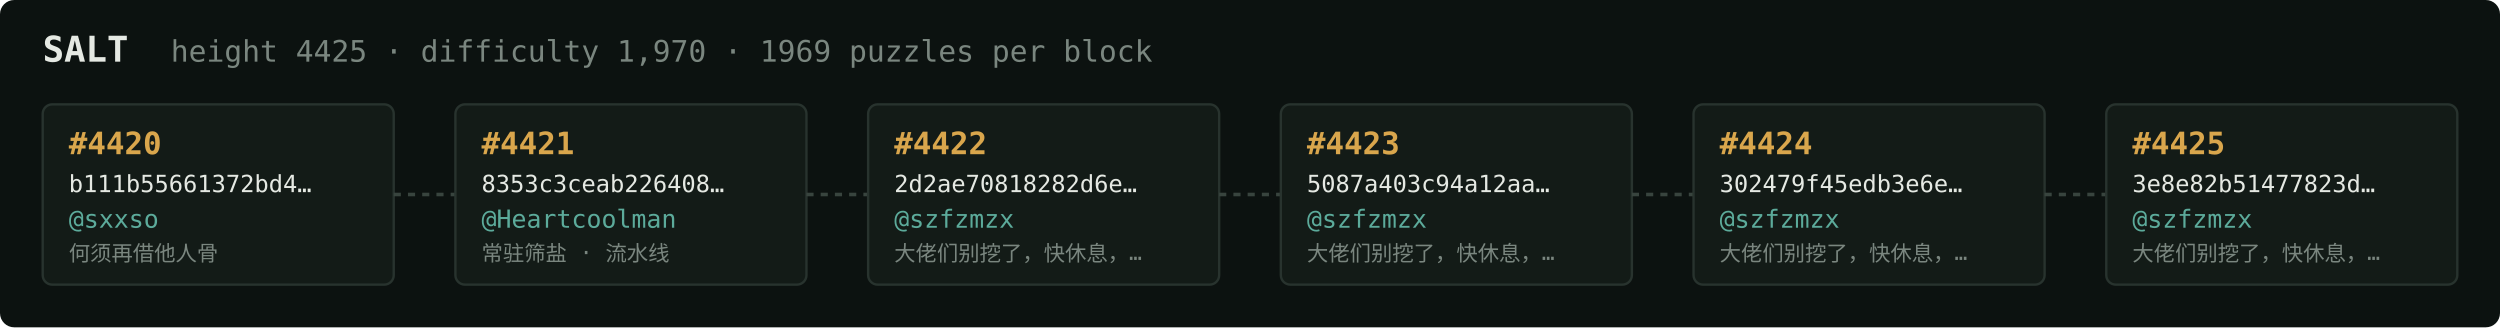
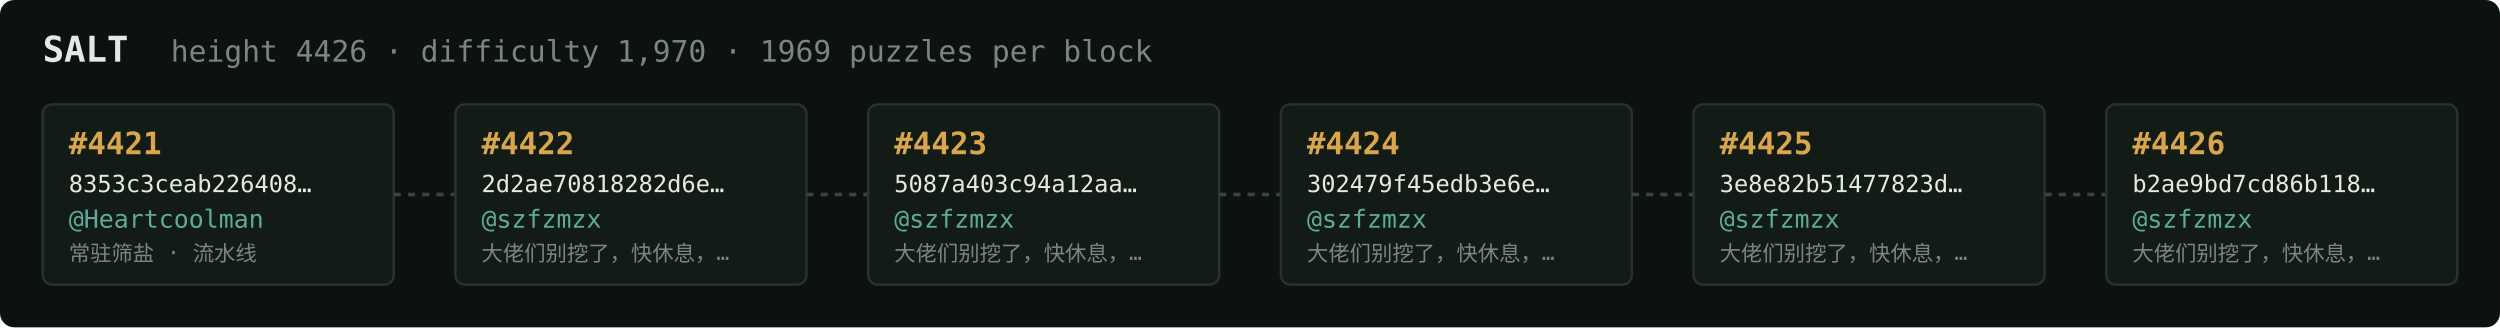
<svg xmlns="http://www.w3.org/2000/svg" width="1054" height="138" viewBox="0 0 1054 138" font-family="ui-monospace,SFMono-Regular,Menlo,monospace">
  <rect fill="#0c1210" width="1054" height="138" rx="6" />
  <text x="18" y="26" fill="#e5e9e3" font-size="15" font-weight="700">SALT</text>
-   <text x="72" y="26" fill="#7a867f" font-size="12.5">height 4425 · difficulty 1,970 · 1969 puzzles per block</text>
+   <text x="72" y="26" fill="#7a867f" font-size="12.5">height 4426 · difficulty 1,970 · 1969 puzzles per block</text>
  <rect x="18" y="44" width="148" height="76" rx="4" fill="#131b17" stroke="#28332e" stroke-width="1" />
-   <text x="29" y="65" fill="#d9a64c" font-size="13" font-weight="700">#4420</text>
-   <text x="29" y="81" fill="#e5e9e3" font-size="10">b111b55661372bd4…</text>
-   <text x="29" y="96" fill="#5cab9b" font-size="10.5">@sxxso</text>
-   <text x="29" y="110" fill="#7a867f" font-size="9">何须再借他人骨</text>
+   <text x="29" y="65" fill="#d9a64c" font-size="13" font-weight="700">#4421</text>
+   <text x="29" y="81" fill="#e5e9e3" font-size="10">8353c3ceab226408…</text>
+   <text x="29" y="96" fill="#5cab9b" font-size="10.5">@Heartcoolman</text>
+   <text x="29" y="110" fill="#7a867f" font-size="9">常驻筛盐 · 流水线</text>
  <line x1="166" y1="82.0" x2="192" y2="82.0" stroke="#38443e" stroke-width="1.5" stroke-dasharray="3 3" />
  <rect x="192" y="44" width="148" height="76" rx="4" fill="#131b17" stroke="#28332e" stroke-width="1" />
-   <text x="203" y="65" fill="#d9a64c" font-size="13" font-weight="700">#4421</text>
-   <text x="203" y="81" fill="#e5e9e3" font-size="10">8353c3ceab226408…</text>
-   <text x="203" y="96" fill="#5cab9b" font-size="10.5">@Heartcoolman</text>
-   <text x="203" y="110" fill="#7a867f" font-size="9">常驻筛盐 · 流水线</text>
+   <text x="203" y="65" fill="#d9a64c" font-size="13" font-weight="700">#4422</text>
+   <text x="203" y="81" fill="#e5e9e3" font-size="10">2d2ae70818282d6e…</text>
+   <text x="203" y="96" fill="#5cab9b" font-size="10.5">@szfzmzx</text>
+   <text x="203" y="110" fill="#7a867f" font-size="9">大佬们别挖了，快休息，…</text>
  <line x1="340" y1="82.0" x2="366" y2="82.0" stroke="#38443e" stroke-width="1.5" stroke-dasharray="3 3" />
  <rect x="366" y="44" width="148" height="76" rx="4" fill="#131b17" stroke="#28332e" stroke-width="1" />
-   <text x="377" y="65" fill="#d9a64c" font-size="13" font-weight="700">#4422</text>
-   <text x="377" y="81" fill="#e5e9e3" font-size="10">2d2ae70818282d6e…</text>
+   <text x="377" y="65" fill="#d9a64c" font-size="13" font-weight="700">#4423</text>
+   <text x="377" y="81" fill="#e5e9e3" font-size="10">5087a403c94a12aa…</text>
  <text x="377" y="96" fill="#5cab9b" font-size="10.5">@szfzmzx</text>
  <text x="377" y="110" fill="#7a867f" font-size="9">大佬们别挖了，快休息，…</text>
  <line x1="514" y1="82.0" x2="540" y2="82.0" stroke="#38443e" stroke-width="1.5" stroke-dasharray="3 3" />
  <rect x="540" y="44" width="148" height="76" rx="4" fill="#131b17" stroke="#28332e" stroke-width="1" />
-   <text x="551" y="65" fill="#d9a64c" font-size="13" font-weight="700">#4423</text>
-   <text x="551" y="81" fill="#e5e9e3" font-size="10">5087a403c94a12aa…</text>
+   <text x="551" y="65" fill="#d9a64c" font-size="13" font-weight="700">#4424</text>
+   <text x="551" y="81" fill="#e5e9e3" font-size="10">302479f45edb3e6e…</text>
  <text x="551" y="96" fill="#5cab9b" font-size="10.5">@szfzmzx</text>
  <text x="551" y="110" fill="#7a867f" font-size="9">大佬们别挖了，快休息，…</text>
  <line x1="688" y1="82.0" x2="714" y2="82.0" stroke="#38443e" stroke-width="1.5" stroke-dasharray="3 3" />
  <rect x="714" y="44" width="148" height="76" rx="4" fill="#131b17" stroke="#28332e" stroke-width="1" />
-   <text x="725" y="65" fill="#d9a64c" font-size="13" font-weight="700">#4424</text>
-   <text x="725" y="81" fill="#e5e9e3" font-size="10">302479f45edb3e6e…</text>
+   <text x="725" y="65" fill="#d9a64c" font-size="13" font-weight="700">#4425</text>
+   <text x="725" y="81" fill="#e5e9e3" font-size="10">3e8e82b51477823d…</text>
  <text x="725" y="96" fill="#5cab9b" font-size="10.5">@szfzmzx</text>
  <text x="725" y="110" fill="#7a867f" font-size="9">大佬们别挖了，快休息，…</text>
  <line x1="862" y1="82.0" x2="888" y2="82.0" stroke="#38443e" stroke-width="1.5" stroke-dasharray="3 3" />
  <rect x="888" y="44" width="148" height="76" rx="4" fill="#131b17" stroke="#28332e" stroke-width="1" />
-   <text x="899" y="65" fill="#d9a64c" font-size="13" font-weight="700">#4425</text>
-   <text x="899" y="81" fill="#e5e9e3" font-size="10">3e8e82b51477823d…</text>
+   <text x="899" y="65" fill="#d9a64c" font-size="13" font-weight="700">#4426</text>
+   <text x="899" y="81" fill="#e5e9e3" font-size="10">b2ae9bd7cd86b118…</text>
  <text x="899" y="96" fill="#5cab9b" font-size="10.5">@szfzmzx</text>
  <text x="899" y="110" fill="#7a867f" font-size="9">大佬们别挖了，快休息，…</text>
</svg>
